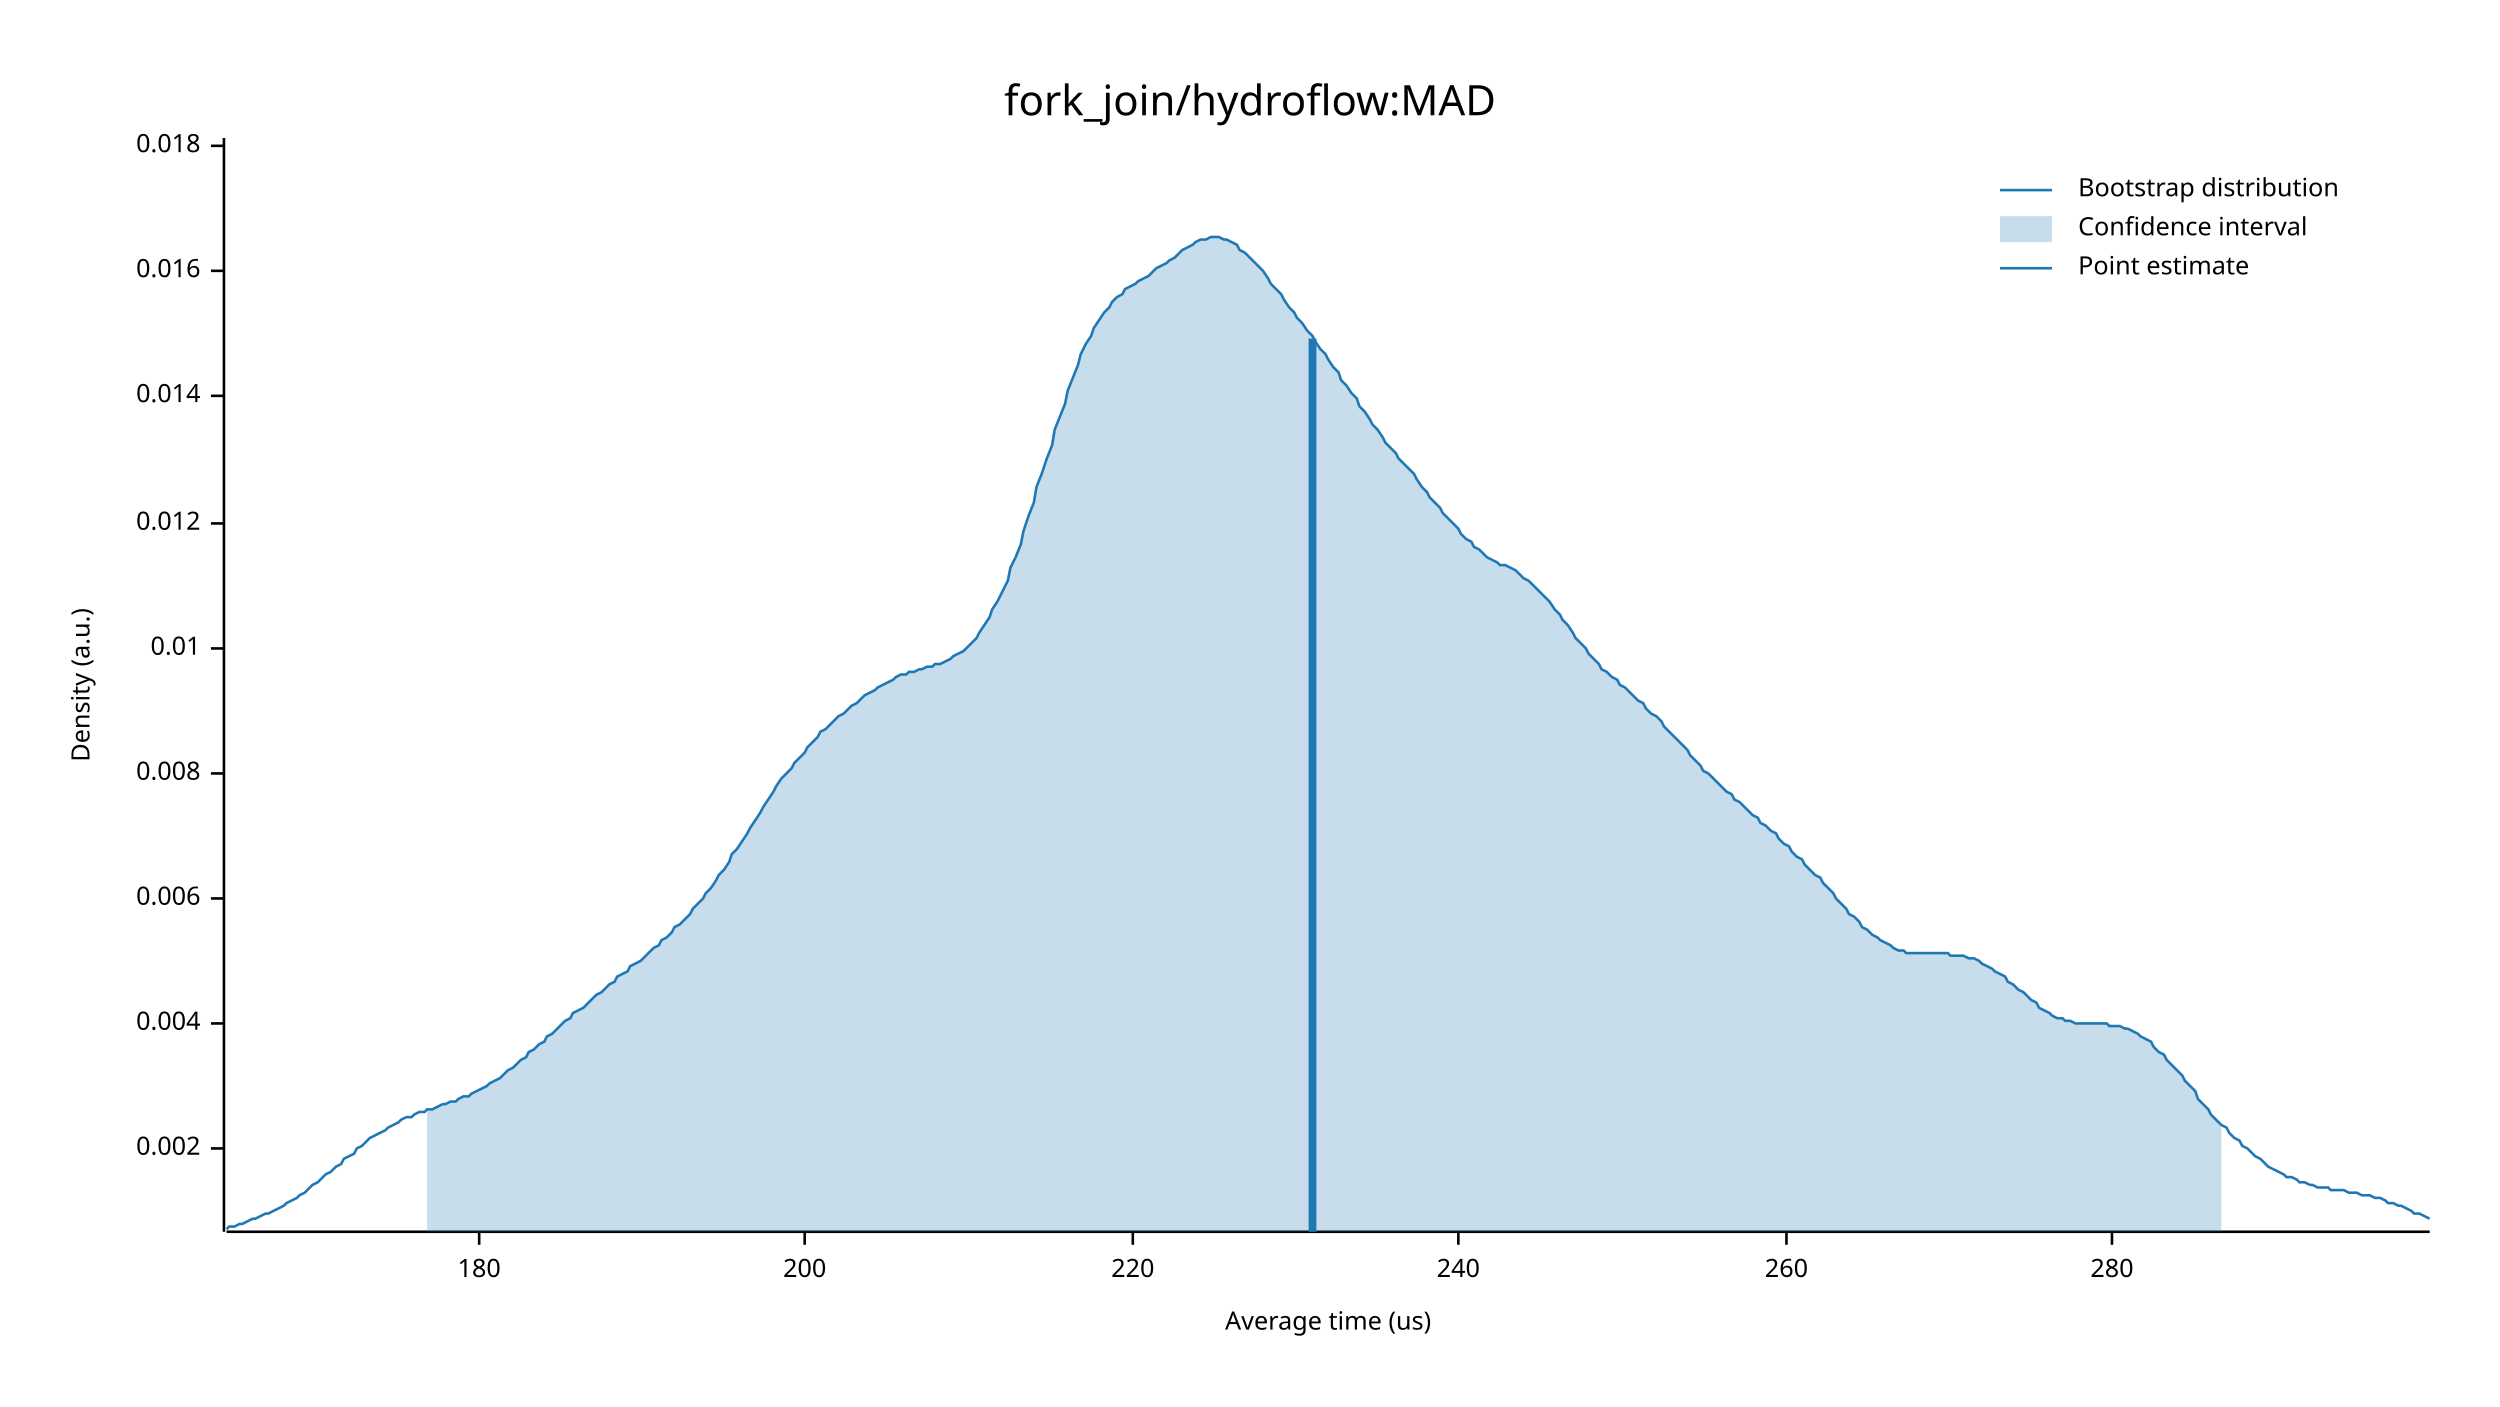
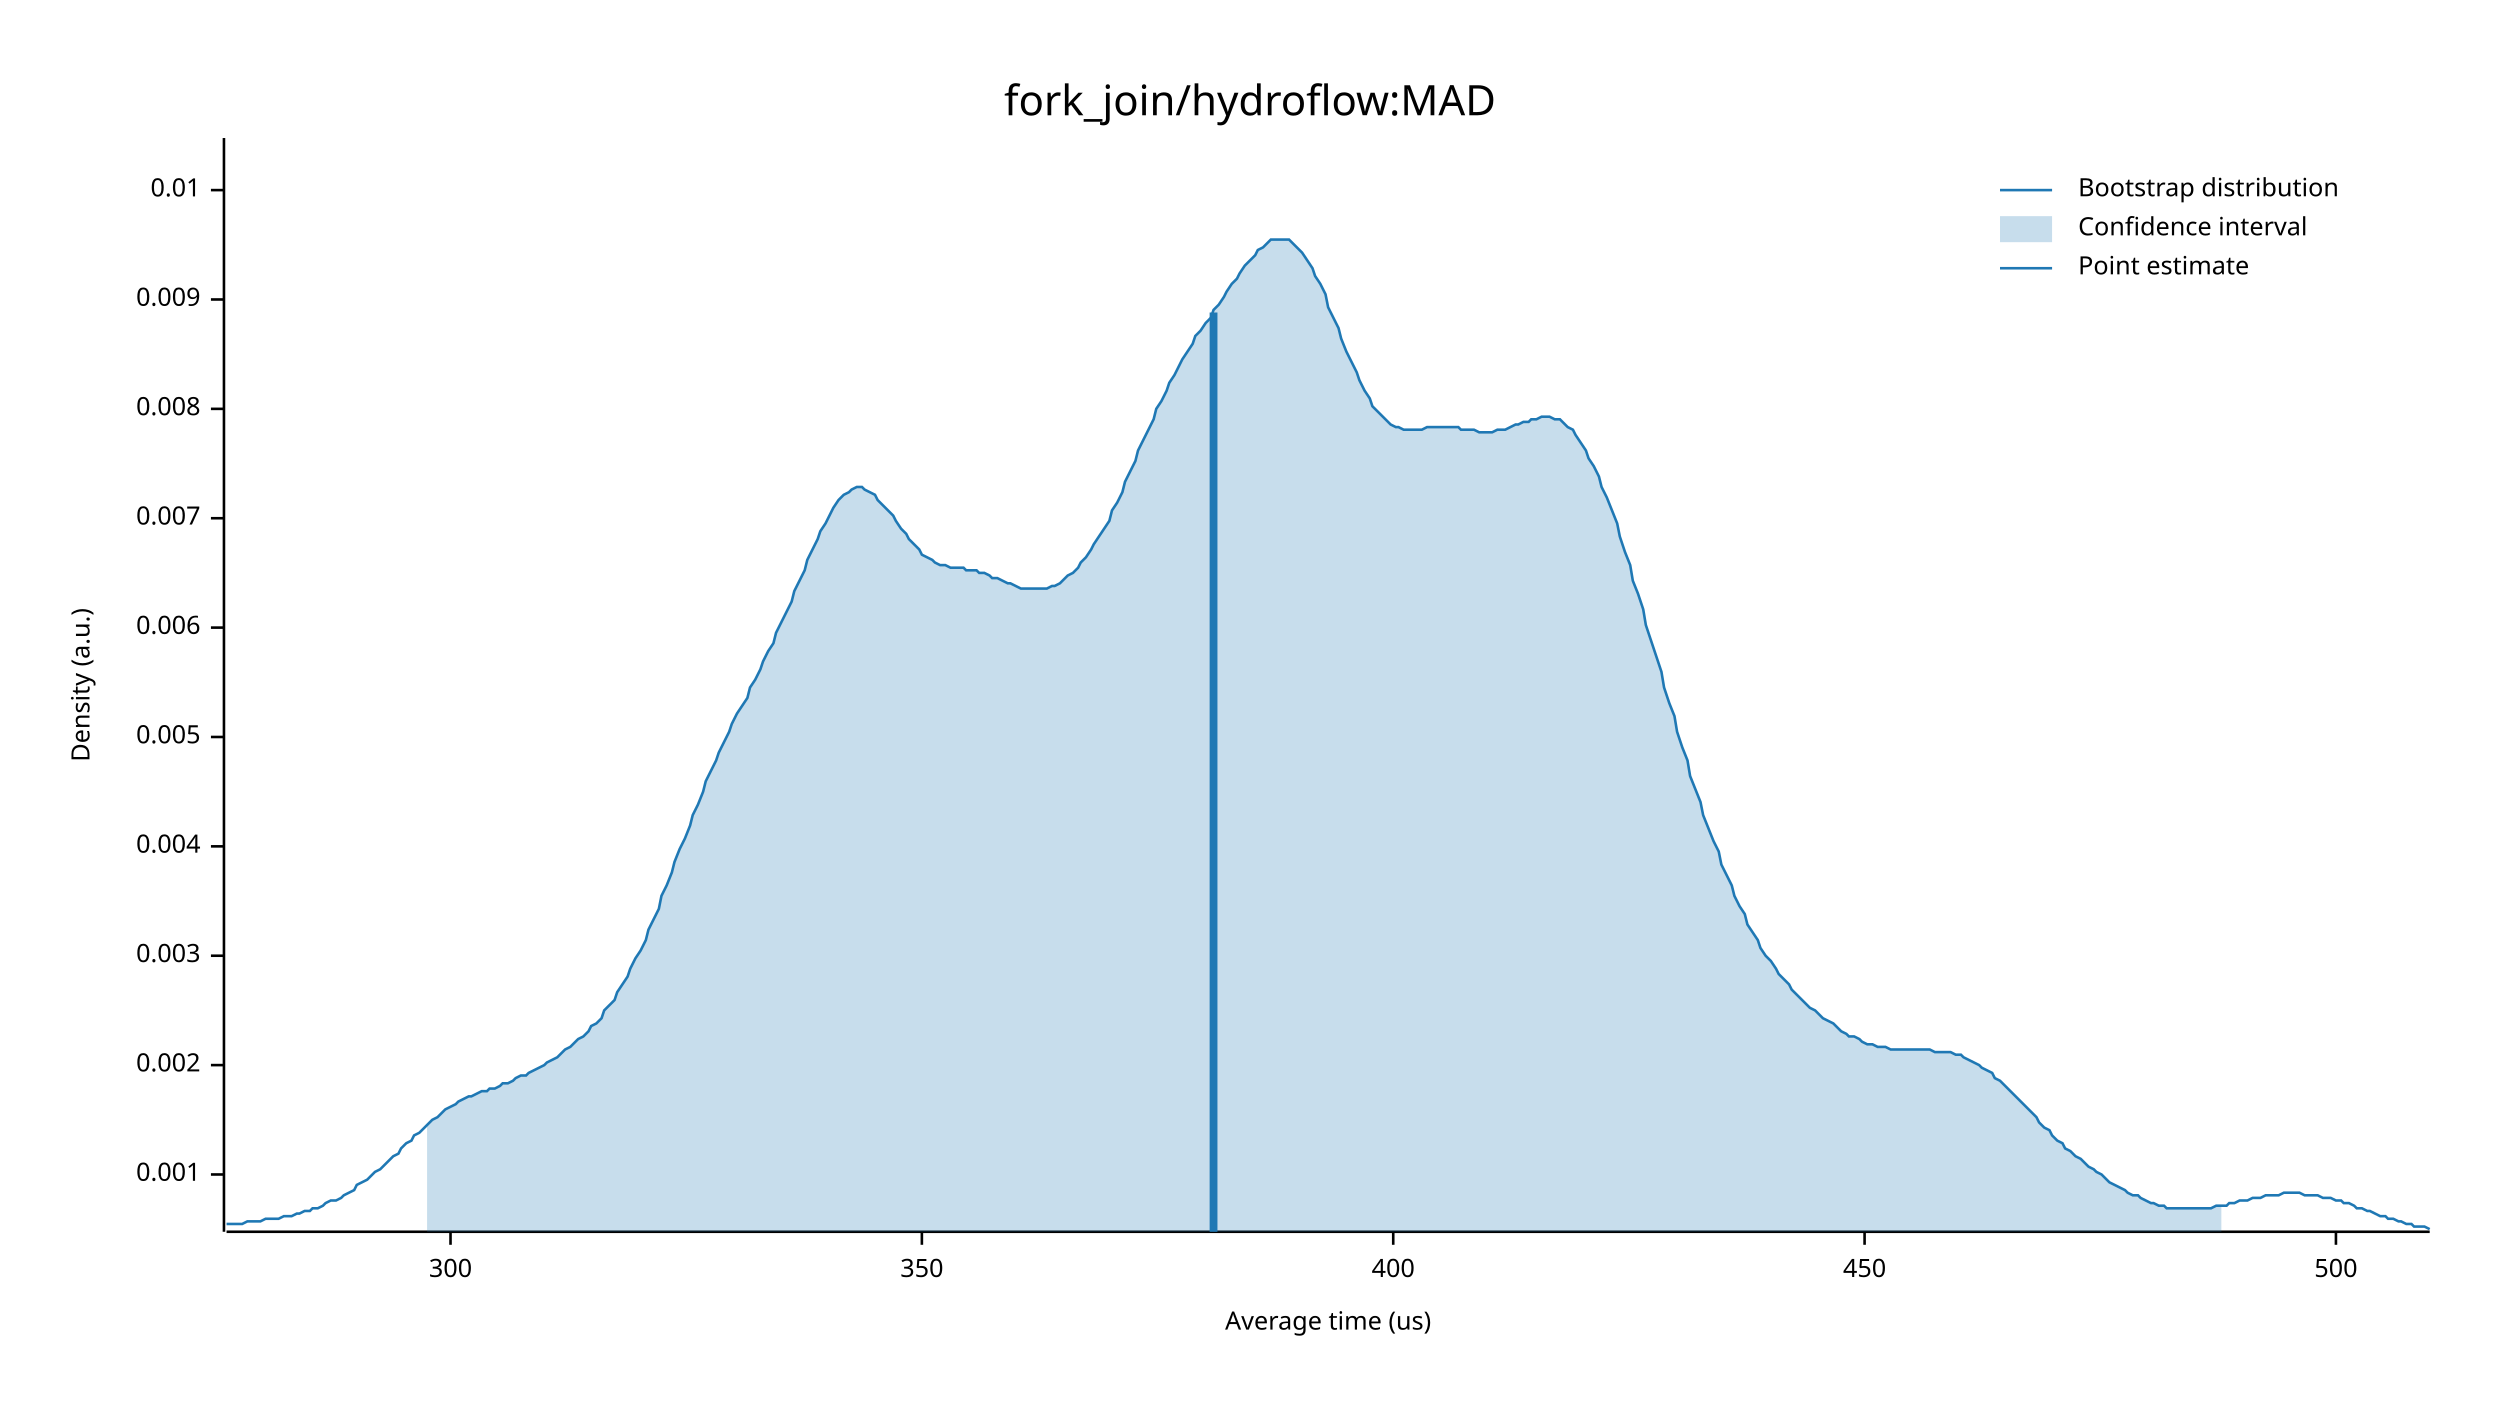
<svg xmlns="http://www.w3.org/2000/svg" width="960" height="540" viewBox="0 0 960 540">
  <text x="480" y="32" dy="0.76em" text-anchor="middle" font-family="sans-serif" font-size="16.129" opacity="1" fill="#000000">
fork_join/hydroflow:MAD
</text>
  <text x="27" y="263" dy="0.76em" text-anchor="middle" font-family="sans-serif" font-size="9.677" opacity="1" fill="#000000" transform="rotate(270, 27, 263)">
Density (a.u.)
</text>
  <text x="510" y="513" dy="-0.5ex" text-anchor="middle" font-family="sans-serif" font-size="9.677" opacity="1" fill="#000000">
Average time (us)
</text>
  <polyline fill="none" opacity="1" stroke="#000000" stroke-width="1" points="86,53 86,473 " />
-   <text x="77" y="441" dy="0.5ex" text-anchor="end" font-family="sans-serif" font-size="9.677" opacity="1" fill="#000000">
+   <text x="77" y="451" dy="0.5ex" text-anchor="end" font-family="sans-serif" font-size="9.677" opacity="1" fill="#000000">
+ 0.001
+ </text>
+   <polyline fill="none" opacity="1" stroke="#000000" stroke-width="1" points="81,451 86,451 " />
+   <text x="77" y="409" dy="0.5ex" text-anchor="end" font-family="sans-serif" font-size="9.677" opacity="1" fill="#000000">
0.002
</text>
-   <polyline fill="none" opacity="1" stroke="#000000" stroke-width="1" points="81,441 86,441 " />
-   <text x="77" y="393" dy="0.5ex" text-anchor="end" font-family="sans-serif" font-size="9.677" opacity="1" fill="#000000">
+   <polyline fill="none" opacity="1" stroke="#000000" stroke-width="1" points="81,409 86,409 " />
+   <text x="77" y="367" dy="0.5ex" text-anchor="end" font-family="sans-serif" font-size="9.677" opacity="1" fill="#000000">
+ 0.003
+ </text>
+   <polyline fill="none" opacity="1" stroke="#000000" stroke-width="1" points="81,367 86,367 " />
+   <text x="77" y="325" dy="0.5ex" text-anchor="end" font-family="sans-serif" font-size="9.677" opacity="1" fill="#000000">
0.004
</text>
-   <polyline fill="none" opacity="1" stroke="#000000" stroke-width="1" points="81,393 86,393 " />
-   <text x="77" y="345" dy="0.5ex" text-anchor="end" font-family="sans-serif" font-size="9.677" opacity="1" fill="#000000">
+   <polyline fill="none" opacity="1" stroke="#000000" stroke-width="1" points="81,325 86,325 " />
+   <text x="77" y="283" dy="0.5ex" text-anchor="end" font-family="sans-serif" font-size="9.677" opacity="1" fill="#000000">
+ 0.005
+ </text>
+   <polyline fill="none" opacity="1" stroke="#000000" stroke-width="1" points="81,283 86,283 " />
+   <text x="77" y="241" dy="0.5ex" text-anchor="end" font-family="sans-serif" font-size="9.677" opacity="1" fill="#000000">
0.006
</text>
-   <polyline fill="none" opacity="1" stroke="#000000" stroke-width="1" points="81,345 86,345 " />
-   <text x="77" y="297" dy="0.5ex" text-anchor="end" font-family="sans-serif" font-size="9.677" opacity="1" fill="#000000">
+   <polyline fill="none" opacity="1" stroke="#000000" stroke-width="1" points="81,241 86,241 " />
+   <text x="77" y="199" dy="0.5ex" text-anchor="end" font-family="sans-serif" font-size="9.677" opacity="1" fill="#000000">
+ 0.007
+ </text>
+   <polyline fill="none" opacity="1" stroke="#000000" stroke-width="1" points="81,199 86,199 " />
+   <text x="77" y="157" dy="0.5ex" text-anchor="end" font-family="sans-serif" font-size="9.677" opacity="1" fill="#000000">
0.008
</text>
-   <polyline fill="none" opacity="1" stroke="#000000" stroke-width="1" points="81,297 86,297 " />
-   <text x="77" y="249" dy="0.5ex" text-anchor="end" font-family="sans-serif" font-size="9.677" opacity="1" fill="#000000">
+   <polyline fill="none" opacity="1" stroke="#000000" stroke-width="1" points="81,157 86,157 " />
+   <text x="77" y="115" dy="0.5ex" text-anchor="end" font-family="sans-serif" font-size="9.677" opacity="1" fill="#000000">
+ 0.009
+ </text>
+   <polyline fill="none" opacity="1" stroke="#000000" stroke-width="1" points="81,115 86,115 " />
+   <text x="77" y="73" dy="0.5ex" text-anchor="end" font-family="sans-serif" font-size="9.677" opacity="1" fill="#000000">
0.01
</text>
-   <polyline fill="none" opacity="1" stroke="#000000" stroke-width="1" points="81,249 86,249 " />
-   <text x="77" y="201" dy="0.5ex" text-anchor="end" font-family="sans-serif" font-size="9.677" opacity="1" fill="#000000">
- 0.012
+   <polyline fill="none" opacity="1" stroke="#000000" stroke-width="1" points="81,73 86,73 " />
+   <polyline fill="none" opacity="1" stroke="#000000" stroke-width="1" points="87,473 933,473 " />
+   <text x="173" y="483" dy="0.76em" text-anchor="middle" font-family="sans-serif" font-size="9.677" opacity="1" fill="#000000">
+ 300
</text>
-   <polyline fill="none" opacity="1" stroke="#000000" stroke-width="1" points="81,201 86,201 " />
-   <text x="77" y="152" dy="0.5ex" text-anchor="end" font-family="sans-serif" font-size="9.677" opacity="1" fill="#000000">
- 0.014
+   <polyline fill="none" opacity="1" stroke="#000000" stroke-width="1" points="173,473 173,478 " />
+   <text x="354" y="483" dy="0.76em" text-anchor="middle" font-family="sans-serif" font-size="9.677" opacity="1" fill="#000000">
+ 350
</text>
-   <polyline fill="none" opacity="1" stroke="#000000" stroke-width="1" points="81,152 86,152 " />
-   <text x="77" y="104" dy="0.5ex" text-anchor="end" font-family="sans-serif" font-size="9.677" opacity="1" fill="#000000">
- 0.016
+   <polyline fill="none" opacity="1" stroke="#000000" stroke-width="1" points="354,473 354,478 " />
+   <text x="535" y="483" dy="0.76em" text-anchor="middle" font-family="sans-serif" font-size="9.677" opacity="1" fill="#000000">
+ 400
</text>
-   <polyline fill="none" opacity="1" stroke="#000000" stroke-width="1" points="81,104 86,104 " />
-   <text x="77" y="56" dy="0.5ex" text-anchor="end" font-family="sans-serif" font-size="9.677" opacity="1" fill="#000000">
- 0.018
+   <polyline fill="none" opacity="1" stroke="#000000" stroke-width="1" points="535,473 535,478 " />
+   <text x="716" y="483" dy="0.76em" text-anchor="middle" font-family="sans-serif" font-size="9.677" opacity="1" fill="#000000">
+ 450
</text>
-   <polyline fill="none" opacity="1" stroke="#000000" stroke-width="1" points="81,56 86,56 " />
-   <polyline fill="none" opacity="1" stroke="#000000" stroke-width="1" points="87,473 933,473 " />
-   <text x="184" y="483" dy="0.76em" text-anchor="middle" font-family="sans-serif" font-size="9.677" opacity="1" fill="#000000">
- 180
+   <polyline fill="none" opacity="1" stroke="#000000" stroke-width="1" points="716,473 716,478 " />
+   <text x="897" y="483" dy="0.76em" text-anchor="middle" font-family="sans-serif" font-size="9.677" opacity="1" fill="#000000">
+ 500
</text>
-   <polyline fill="none" opacity="1" stroke="#000000" stroke-width="1" points="184,473 184,478 " />
-   <text x="309" y="483" dy="0.76em" text-anchor="middle" font-family="sans-serif" font-size="9.677" opacity="1" fill="#000000">
- 200
- </text>
-   <polyline fill="none" opacity="1" stroke="#000000" stroke-width="1" points="309,473 309,478 " />
-   <text x="435" y="483" dy="0.76em" text-anchor="middle" font-family="sans-serif" font-size="9.677" opacity="1" fill="#000000">
- 220
- </text>
-   <polyline fill="none" opacity="1" stroke="#000000" stroke-width="1" points="435,473 435,478 " />
-   <text x="560" y="483" dy="0.76em" text-anchor="middle" font-family="sans-serif" font-size="9.677" opacity="1" fill="#000000">
- 240
- </text>
-   <polyline fill="none" opacity="1" stroke="#000000" stroke-width="1" points="560,473 560,478 " />
-   <text x="686" y="483" dy="0.76em" text-anchor="middle" font-family="sans-serif" font-size="9.677" opacity="1" fill="#000000">
- 260
- </text>
-   <polyline fill="none" opacity="1" stroke="#000000" stroke-width="1" points="686,473 686,478 " />
-   <text x="811" y="483" dy="0.76em" text-anchor="middle" font-family="sans-serif" font-size="9.677" opacity="1" fill="#000000">
- 280
- </text>
-   <polyline fill="none" opacity="1" stroke="#000000" stroke-width="1" points="811,473 811,478 " />
-   <polyline fill="none" opacity="1" stroke="#1F78B4" stroke-width="1" points="87,472 88,471 90,471 92,470 93,470 95,469 97,468 98,468 100,467 102,466 103,466 105,465 107,464 109,463 110,462 112,461 114,460 115,459 117,458 119,456 120,455 122,454 124,452 125,451 127,450 129,448 131,447 132,445 134,444 136,443 137,441 139,440 141,438 142,437 144,436 146,435 148,434 149,433 151,432 153,431 154,430 156,429 158,429 159,428 161,427 163,427 164,426 166,426 168,425 170,424 171,424 173,423 175,423 176,422 178,421 180,421 181,420 183,419 185,418 187,417 188,416 190,415 192,414 193,413 195,411 197,410 198,409 200,407 202,406 203,404 205,403 207,401 209,400 210,398 212,397 214,395 215,394 217,392 219,391 220,389 222,388 224,387 226,385 227,384 229,382 231,381 232,380 234,378 236,377 237,375 239,374 241,373 242,371 244,370 246,369 248,367 249,366 251,364 253,363 254,361 256,360 258,358 259,356 261,355 263,353 265,351 266,349 268,347 270,345 271,343 273,341 275,338 276,336 278,334 280,331 281,328 283,326 285,323 287,320 288,318 290,315 292,312 293,310 295,307 297,304 298,302 300,299 302,297 304,295 305,293 307,291 309,289 310,287 312,285 314,283 315,281 317,280 319,278 320,277 322,275 324,274 326,272 327,271 329,270 331,268 332,267 334,266 336,265 337,264 339,263 341,262 343,261 344,260 346,259 348,259 349,258 351,258 353,257 354,257 356,256 358,256 359,255 361,255 363,254 365,253 366,252 368,251 370,250 371,249 373,247 375,245 376,243 378,240 380,237 381,234 383,231 385,227 387,223 388,218 390,214 392,209 393,204 395,198 397,193 398,187 400,182 402,176 404,171 405,165 407,160 409,155 410,150 412,145 414,140 415,136 417,132 419,129 420,126 422,123 424,120 426,118 427,116 429,114 431,113 432,111 434,110 436,109 437,108 439,107 441,106 443,104 444,103 446,102 448,101 449,100 451,99 453,97 454,96 456,95 458,94 459,93 461,92 463,92 465,91 466,91 468,91 470,92 471,92 473,93 475,94 476,96 478,97 480,99 482,101 483,102 485,104 487,107 488,109 490,111 492,113 493,115 495,118 497,120 498,122 500,124 502,127 504,129 505,131 507,134 509,136 510,138 512,141 514,143 515,146 517,148 519,151 521,153 522,156 524,158 526,161 527,163 529,165 531,168 532,170 534,172 536,174 537,176 539,178 541,180 543,182 544,184 546,187 548,189 549,191 551,193 553,195 554,197 556,199 558,201 560,203 561,205 563,207 565,208 566,210 568,211 570,213 571,214 573,215 575,216 576,217 578,217 580,218 582,219 583,220 585,222 587,223 588,224 590,226 592,228 593,229 595,231 597,234 599,236 600,238 602,240 604,243 605,245 607,247 609,249 610,251 612,253 614,255 615,257 617,258 619,260 621,261 622,263 624,264 626,266 627,267 629,269 631,270 632,272 634,274 636,275 638,277 639,279 641,281 643,283 644,284 646,286 648,288 649,290 651,292 653,294 654,296 656,297 658,299 660,301 661,302 663,304 665,305 666,307 668,308 670,310 671,311 673,313 675,314 676,316 678,317 680,319 682,320 683,322 685,324 687,325 688,327 690,329 692,330 693,332 695,334 697,336 699,337 700,339 702,341 704,343 705,345 707,347 709,349 710,351 712,352 714,354 715,356 717,357 719,359 721,360 722,361 724,362 726,363 727,364 729,365 731,365 732,366 734,366 736,366 738,366 739,366 741,366 743,366 744,366 746,366 748,366 749,367 751,367 753,367 754,367 756,368 758,368 760,369 761,370 763,371 765,372 766,373 768,374 770,375 771,377 773,378 775,380 777,381 778,382 780,384 782,385 783,387 785,388 787,389 788,390 790,391 792,391 793,392 795,392 797,393 799,393 800,393 802,393 804,393 805,393 807,393 809,393 810,394 812,394 814,394 816,395 817,395 819,396 821,397 822,398 824,399 826,400 827,402 829,404 831,405 832,407 834,409 836,411 838,413 839,415 841,417 843,419 844,422 846,424 848,426 849,428 851,430 853,432 855,433 856,435 858,437 860,438 861,440 863,441 865,443 866,444 868,445 870,447 871,448 873,449 875,450 877,451 878,452 880,452 882,453 883,454 885,454 887,455 888,455 890,456 892,456 894,456 895,457 897,457 899,457 900,457 902,458 904,458 905,458 907,459 909,459 910,459 912,460 914,460 916,461 917,462 919,462 921,463 922,463 924,464 926,465 927,466 929,466 931,467 933,468 " />
-   <polygon opacity="0.25" fill="#1F78B4" points="164,426 166,426 168,425 170,424 171,424 173,423 175,423 176,422 178,421 180,421 181,420 183,419 185,418 187,417 188,416 190,415 192,414 193,413 195,411 197,410 198,409 200,407 202,406 203,404 205,403 207,401 209,400 210,398 212,397 214,395 215,394 217,392 219,391 220,389 222,388 224,387 226,385 227,384 229,382 231,381 232,380 234,378 236,377 237,375 239,374 241,373 242,371 244,370 246,369 248,367 249,366 251,364 253,363 254,361 256,360 258,358 259,356 261,355 263,353 265,351 266,349 268,347 270,345 271,343 273,341 275,338 276,336 278,334 280,331 281,328 283,326 285,323 287,320 288,318 290,315 292,312 293,310 295,307 297,304 298,302 300,299 302,297 304,295 305,293 307,291 309,289 310,287 312,285 314,283 315,281 317,280 319,278 320,277 322,275 324,274 326,272 327,271 329,270 331,268 332,267 334,266 336,265 337,264 339,263 341,262 343,261 344,260 346,259 348,259 349,258 351,258 353,257 354,257 356,256 358,256 359,255 361,255 363,254 365,253 366,252 368,251 370,250 371,249 373,247 375,245 376,243 378,240 380,237 381,234 383,231 385,227 387,223 388,218 390,214 392,209 393,204 395,198 397,193 398,187 400,182 402,176 404,171 405,165 407,160 409,155 410,150 412,145 414,140 415,136 417,132 419,129 420,126 422,123 424,120 426,118 427,116 429,114 431,113 432,111 434,110 436,109 437,108 439,107 441,106 443,104 444,103 446,102 448,101 449,100 451,99 453,97 454,96 456,95 458,94 459,93 461,92 463,92 465,91 466,91 468,91 470,92 471,92 473,93 475,94 476,96 478,97 480,99 482,101 483,102 485,104 487,107 488,109 490,111 492,113 493,115 495,118 497,120 498,122 500,124 502,127 504,129 505,131 507,134 509,136 510,138 512,141 514,143 515,146 517,148 519,151 521,153 522,156 524,158 526,161 527,163 529,165 531,168 532,170 534,172 536,174 537,176 539,178 541,180 543,182 544,184 546,187 548,189 549,191 551,193 553,195 554,197 556,199 558,201 560,203 561,205 563,207 565,208 566,210 568,211 570,213 571,214 573,215 575,216 576,217 578,217 580,218 582,219 583,220 585,222 587,223 588,224 590,226 592,228 593,229 595,231 597,234 599,236 600,238 602,240 604,243 605,245 607,247 609,249 610,251 612,253 614,255 615,257 617,258 619,260 621,261 622,263 624,264 626,266 627,267 629,269 631,270 632,272 634,274 636,275 638,277 639,279 641,281 643,283 644,284 646,286 648,288 649,290 651,292 653,294 654,296 656,297 658,299 660,301 661,302 663,304 665,305 666,307 668,308 670,310 671,311 673,313 675,314 676,316 678,317 680,319 682,320 683,322 685,324 687,325 688,327 690,329 692,330 693,332 695,334 697,336 699,337 700,339 702,341 704,343 705,345 707,347 709,349 710,351 712,352 714,354 715,356 717,357 719,359 721,360 722,361 724,362 726,363 727,364 729,365 731,365 732,366 734,366 736,366 738,366 739,366 741,366 743,366 744,366 746,366 748,366 749,367 751,367 753,367 754,367 756,368 758,368 760,369 761,370 763,371 765,372 766,373 768,374 770,375 771,377 773,378 775,380 777,381 778,382 780,384 782,385 783,387 785,388 787,389 788,390 790,391 792,391 793,392 795,392 797,393 799,393 800,393 802,393 804,393 805,393 807,393 809,393 810,394 812,394 814,394 816,395 817,395 819,396 821,397 822,398 824,399 826,400 827,402 829,404 831,405 832,407 834,409 836,411 838,413 839,415 841,417 843,419 844,422 846,424 848,426 849,428 851,430 853,432 853,473 164,473 " />
-   <polyline fill="none" opacity="1" stroke="#1F78B4" stroke-width="3" points="504,473 504,130 " />
+   <polyline fill="none" opacity="1" stroke="#000000" stroke-width="1" points="897,473 897,478 " />
+   <polyline fill="none" opacity="1" stroke="#1F78B4" stroke-width="1" points="87,470 88,470 90,470 92,470 93,470 95,469 97,469 98,469 100,469 102,468 103,468 105,468 107,468 109,467 110,467 112,467 114,466 115,466 117,465 119,465 120,464 122,464 124,463 125,462 127,461 129,461 131,460 132,459 134,458 136,457 137,455 139,454 141,453 142,452 144,450 146,449 148,447 149,446 151,444 153,443 154,441 156,439 158,438 159,436 161,435 163,433 164,432 166,430 168,429 170,427 171,426 173,425 175,424 176,423 178,422 180,421 181,421 183,420 185,419 187,419 188,418 190,418 192,417 193,416 195,416 197,415 198,414 200,413 202,413 203,412 205,411 207,410 209,409 210,408 212,407 214,406 215,405 217,403 219,402 220,401 222,399 224,398 226,396 227,394 229,393 231,391 232,388 234,386 236,384 237,381 239,378 241,375 242,372 244,368 246,365 248,361 249,357 251,353 253,349 254,344 256,340 258,335 259,331 261,326 263,322 265,317 266,313 268,309 270,304 271,300 273,296 275,292 276,289 278,285 280,281 281,278 283,274 285,271 287,268 288,264 290,261 292,257 293,254 295,250 297,247 298,243 300,239 302,235 304,231 305,227 307,223 309,219 310,215 312,211 314,207 315,204 317,201 319,197 320,195 322,192 324,190 326,189 327,188 329,187 331,187 332,188 334,189 336,190 337,192 339,194 341,196 343,198 344,200 346,203 348,205 349,207 351,209 353,211 354,213 356,214 358,215 359,216 361,217 363,217 365,218 366,218 368,218 370,218 371,219 373,219 375,219 376,220 378,220 380,221 381,222 383,222 385,223 387,224 388,224 390,225 392,226 393,226 395,226 397,226 398,226 400,226 402,226 404,225 405,225 407,224 409,222 410,221 412,220 414,218 415,216 417,214 419,211 420,209 422,206 424,203 426,200 427,196 429,193 431,189 432,185 434,181 436,177 437,173 439,169 441,165 443,161 444,157 446,154 448,150 449,147 451,144 453,140 454,138 456,135 458,132 459,129 461,127 463,124 465,122 466,119 468,117 470,114 471,112 473,109 475,107 476,105 478,102 480,100 482,98 483,96 485,95 487,93 488,92 490,92 492,92 493,92 495,92 497,94 498,95 500,97 502,100 504,103 505,106 507,109 509,113 510,118 512,122 514,126 515,130 517,135 519,139 521,143 522,146 524,150 526,153 527,156 529,158 531,160 532,161 534,163 536,164 537,164 539,165 541,165 543,165 544,165 546,165 548,164 549,164 551,164 553,164 554,164 556,164 558,164 560,164 561,165 563,165 565,165 566,165 568,166 570,166 571,166 573,166 575,165 576,165 578,165 580,164 582,163 583,163 585,162 587,162 588,161 590,161 592,160 593,160 595,160 597,161 599,161 600,162 602,164 604,165 605,167 607,170 609,173 610,176 612,179 614,183 615,187 617,191 619,196 621,201 622,206 624,212 626,217 627,223 629,228 631,234 632,240 634,246 636,252 638,258 639,264 641,270 643,275 644,281 646,287 648,292 649,298 651,303 653,308 654,313 656,318 658,323 660,327 661,332 663,336 665,340 666,344 668,348 670,351 671,355 673,358 675,361 676,364 678,367 680,369 682,372 683,374 685,376 687,378 688,380 690,382 692,384 693,385 695,387 697,388 699,390 700,391 702,392 704,393 705,394 707,396 709,397 710,398 712,398 714,399 715,400 717,401 719,401 721,402 722,402 724,402 726,403 727,403 729,403 731,403 732,403 734,403 736,403 738,403 739,403 741,403 743,404 744,404 746,404 748,404 749,404 751,405 753,405 754,406 756,407 758,408 760,409 761,410 763,411 765,412 766,414 768,415 770,417 771,418 773,420 775,422 777,424 778,425 780,427 782,429 783,431 785,433 787,434 788,436 790,438 792,439 793,441 795,442 797,444 799,445 800,446 802,448 804,449 805,450 807,451 809,453 810,454 812,455 814,456 816,457 817,458 819,459 821,459 822,460 824,461 826,462 827,462 829,463 831,463 832,464 834,464 836,464 838,464 839,464 841,464 843,464 844,464 846,464 848,464 849,464 851,463 853,463 855,463 856,462 858,462 860,461 861,461 863,461 865,460 866,460 868,460 870,459 871,459 873,459 875,459 877,458 878,458 880,458 882,458 883,458 885,459 887,459 888,459 890,459 892,460 894,460 895,460 897,461 899,461 900,462 902,462 904,463 905,464 907,464 909,465 910,465 912,466 914,467 916,467 917,468 919,468 921,469 922,469 924,470 926,470 927,471 929,471 931,471 933,472 " />
+   <polygon opacity="0.25" fill="#1F78B4" points="164,432 166,430 168,429 170,427 171,426 173,425 175,424 176,423 178,422 180,421 181,421 183,420 185,419 187,419 188,418 190,418 192,417 193,416 195,416 197,415 198,414 200,413 202,413 203,412 205,411 207,410 209,409 210,408 212,407 214,406 215,405 217,403 219,402 220,401 222,399 224,398 226,396 227,394 229,393 231,391 232,388 234,386 236,384 237,381 239,378 241,375 242,372 244,368 246,365 248,361 249,357 251,353 253,349 254,344 256,340 258,335 259,331 261,326 263,322 265,317 266,313 268,309 270,304 271,300 273,296 275,292 276,289 278,285 280,281 281,278 283,274 285,271 287,268 288,264 290,261 292,257 293,254 295,250 297,247 298,243 300,239 302,235 304,231 305,227 307,223 309,219 310,215 312,211 314,207 315,204 317,201 319,197 320,195 322,192 324,190 326,189 327,188 329,187 331,187 332,188 334,189 336,190 337,192 339,194 341,196 343,198 344,200 346,203 348,205 349,207 351,209 353,211 354,213 356,214 358,215 359,216 361,217 363,217 365,218 366,218 368,218 370,218 371,219 373,219 375,219 376,220 378,220 380,221 381,222 383,222 385,223 387,224 388,224 390,225 392,226 393,226 395,226 397,226 398,226 400,226 402,226 404,225 405,225 407,224 409,222 410,221 412,220 414,218 415,216 417,214 419,211 420,209 422,206 424,203 426,200 427,196 429,193 431,189 432,185 434,181 436,177 437,173 439,169 441,165 443,161 444,157 446,154 448,150 449,147 451,144 453,140 454,138 456,135 458,132 459,129 461,127 463,124 465,122 466,119 468,117 470,114 471,112 473,109 475,107 476,105 478,102 480,100 482,98 483,96 485,95 487,93 488,92 490,92 492,92 493,92 495,92 497,94 498,95 500,97 502,100 504,103 505,106 507,109 509,113 510,118 512,122 514,126 515,130 517,135 519,139 521,143 522,146 524,150 526,153 527,156 529,158 531,160 532,161 534,163 536,164 537,164 539,165 541,165 543,165 544,165 546,165 548,164 549,164 551,164 553,164 554,164 556,164 558,164 560,164 561,165 563,165 565,165 566,165 568,166 570,166 571,166 573,166 575,165 576,165 578,165 580,164 582,163 583,163 585,162 587,162 588,161 590,161 592,160 593,160 595,160 597,161 599,161 600,162 602,164 604,165 605,167 607,170 609,173 610,176 612,179 614,183 615,187 617,191 619,196 621,201 622,206 624,212 626,217 627,223 629,228 631,234 632,240 634,246 636,252 638,258 639,264 641,270 643,275 644,281 646,287 648,292 649,298 651,303 653,308 654,313 656,318 658,323 660,327 661,332 663,336 665,340 666,344 668,348 670,351 671,355 673,358 675,361 676,364 678,367 680,369 682,372 683,374 685,376 687,378 688,380 690,382 692,384 693,385 695,387 697,388 699,390 700,391 702,392 704,393 705,394 707,396 709,397 710,398 712,398 714,399 715,400 717,401 719,401 721,402 722,402 724,402 726,403 727,403 729,403 731,403 732,403 734,403 736,403 738,403 739,403 741,403 743,404 744,404 746,404 748,404 749,404 751,405 753,405 754,406 756,407 758,408 760,409 761,410 763,411 765,412 766,414 768,415 770,417 771,418 773,420 775,422 777,424 778,425 780,427 782,429 783,431 785,433 787,434 788,436 790,438 792,439 793,441 795,442 797,444 799,445 800,446 802,448 804,449 805,450 807,451 809,453 810,454 812,455 814,456 816,457 817,458 819,459 821,459 822,460 824,461 826,462 827,462 829,463 831,463 832,464 834,464 836,464 838,464 839,464 841,464 843,464 844,464 846,464 848,464 849,464 851,463 853,463 853,473 164,473 " />
+   <polyline fill="none" opacity="1" stroke="#1F78B4" stroke-width="3" points="466,473 466,120 " />
  <text x="798" y="68" dy="0.76em" text-anchor="start" font-family="sans-serif" font-size="9.677" opacity="1" fill="#000000">
Bootstrap distribution
</text>
  <text x="798" y="83" dy="0.76em" text-anchor="start" font-family="sans-serif" font-size="9.677" opacity="1" fill="#000000">
Confidence interval
</text>
  <text x="798" y="98" dy="0.76em" text-anchor="start" font-family="sans-serif" font-size="9.677" opacity="1" fill="#000000">
Point estimate
</text>
  <polyline fill="none" opacity="1" stroke="#1F78B4" stroke-width="1" points="768,73 788,73 " />
  <rect x="768" y="83" width="20" height="10" opacity="0.25" fill="#1F78B4" stroke="none" />
  <polyline fill="none" opacity="1" stroke="#1F78B4" stroke-width="1" points="768,103 788,103 " />
</svg>
